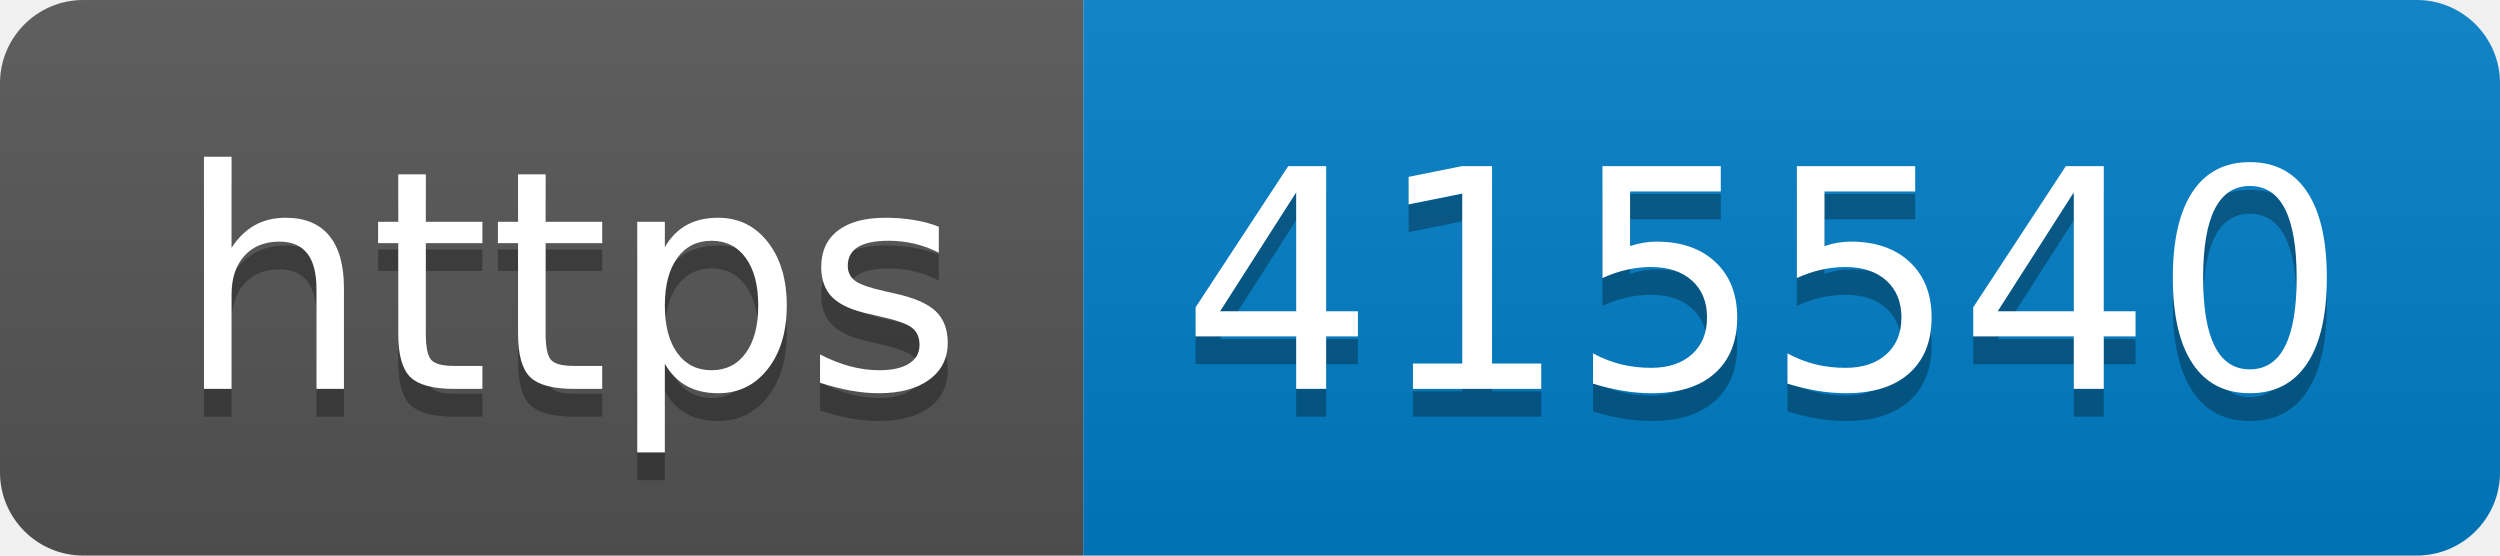
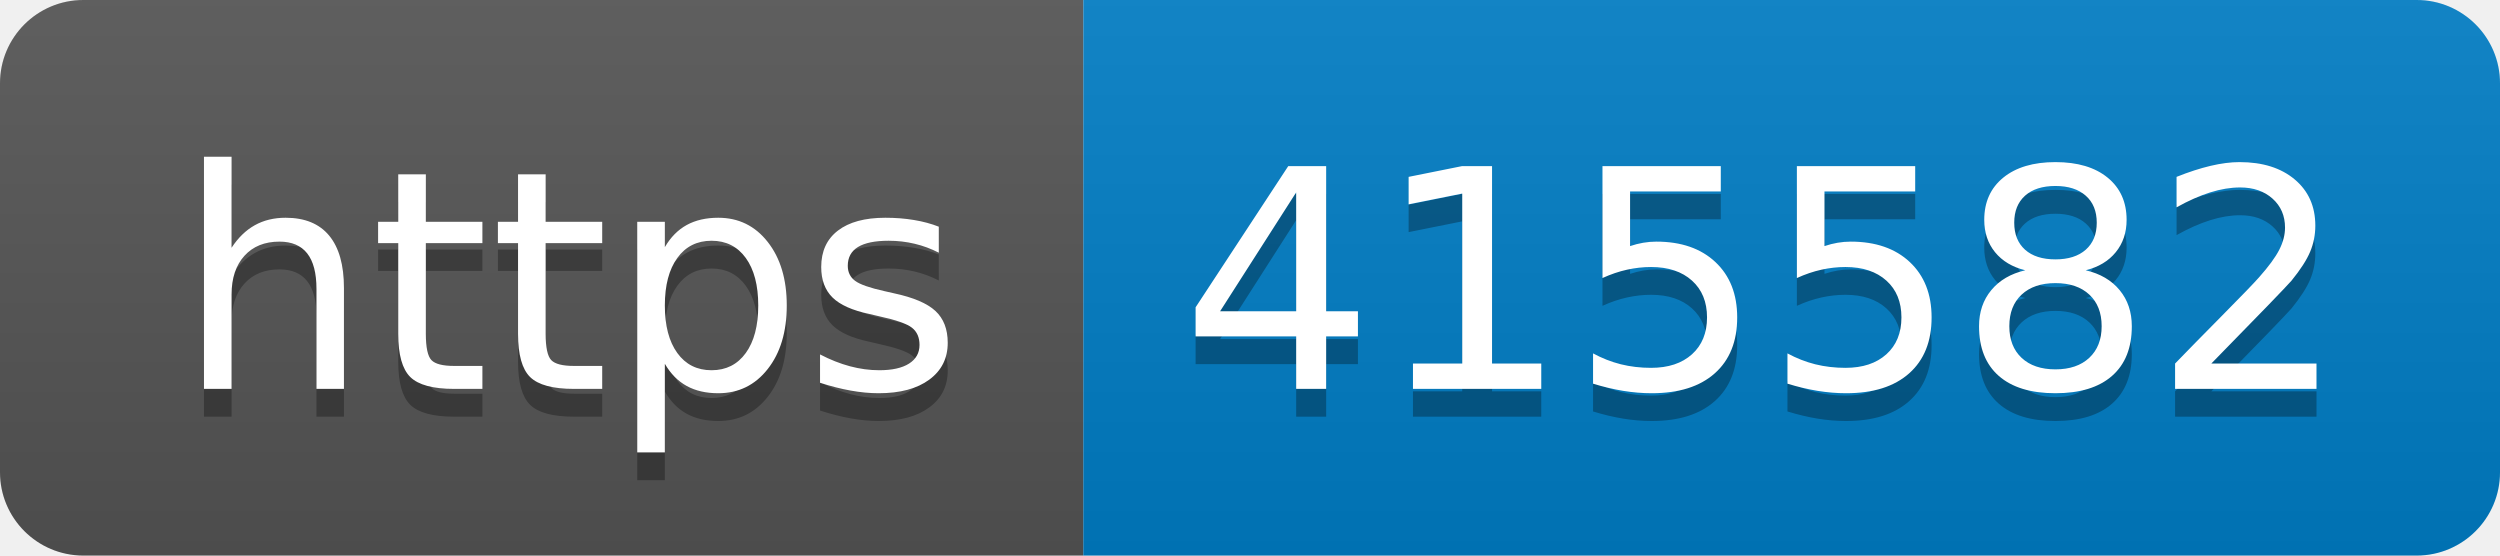
- <svg xmlns="http://www.w3.org/2000/svg" width="90" height="20" role="img" aria-label="https: 415540">
+ <svg xmlns="http://www.w3.org/2000/svg" width="90" height="20" role="img" aria-label="https: 415582">
  <linearGradient id="s" x2="0" y2="100%">
    <stop offset="0" stop-color="#bbb" stop-opacity=".1" />
    <stop offset="1" stop-opacity=".1" />
  </linearGradient>
  <clipPath id="r">
    <rect width="90" height="20" rx="3" fill="#fff" />
  </clipPath>
  <g clip-path="url(#r)">
    <rect width="39" height="20" fill="#555" />
    <rect x="39" width="51" height="20" fill="#007ec6" />
    <rect width="90" height="20" fill="url(#s)" />
  </g>
  <g fill="#fff" text-anchor="middle" font-family="Verdana,Geneva,DejaVu Sans,sans-serif" text-rendering="geometricPrecision" font-size="110">
    <text aria-hidden="true" x="205" y="150" fill="#010101" fill-opacity=".3" transform="scale(.1)" textLength="290">https</text>
    <text x="205" y="140" transform="scale(.1)" fill="#fff" textLength="290">https</text>
-     <text aria-hidden="true" x="635" y="150" fill="#010101" fill-opacity=".3" transform="scale(.1)" textLength="410">415540</text>
-     <text x="635" y="140" transform="scale(.1)" fill="#fff" textLength="410">415540</text>
+     <text aria-hidden="true" x="635" y="150" fill="#010101" fill-opacity=".3" transform="scale(.1)" textLength="410">415582</text>
+     <text x="635" y="140" transform="scale(.1)" fill="#fff" textLength="410">415582</text>
  </g>
</svg>
